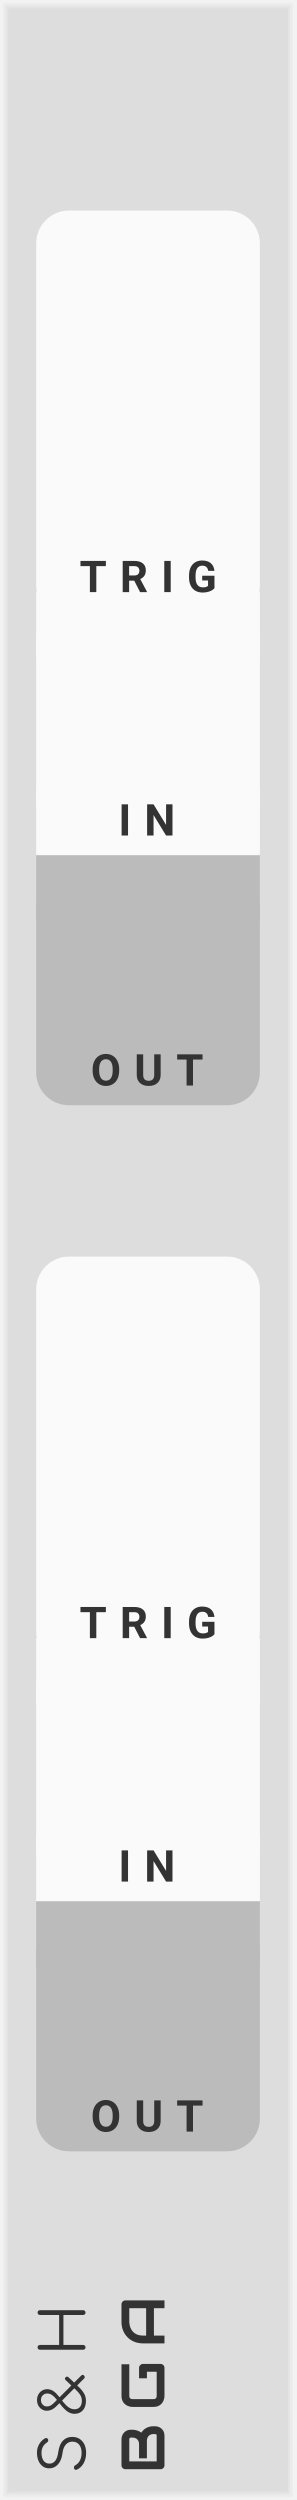
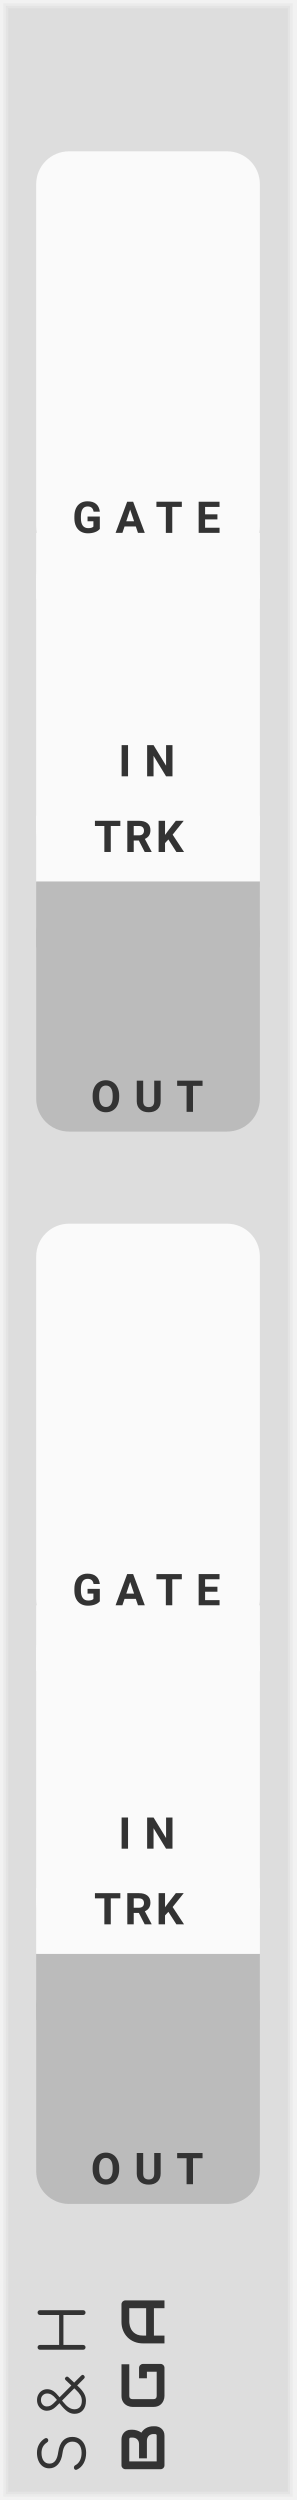
- <svg xmlns="http://www.w3.org/2000/svg" version="1.1" width="45" height="380" viewBox="0 0 45 380" id="svg103">
+ <svg xmlns="http://www.w3.org/2000/svg" version="1.1" width="45" height="380" viewBox="0 0 45 380" id="svg119">
  <style id="style2">
    text {
      fill: #333;
      font-family: 'Roboto', sans-serif;
      font-weight: bold;
    }
    text.title {
      font-family: 'Comfortaa', sans-serif;
      font-weight: normal;
    }
    text.brand {
      font-family: 'Audiowide', sans-serif;
      font-weight: bold;
    }
  </style>
-   <defs id="defs23">
+   <defs id="defs31">
    <symbol id="button" viewBox="0 0 18px 18px">
      <g transform="translate(9 9)" id="g6">
        <circle cx="0" cy="0" r="8.5" stroke-width="1" stroke="#00f" fill="#f00" id="circle4" />
      </g>
    </symbol>
    <symbol id="input" viewBox="0 0 24px 24px">
      <g transform="translate(12 12)" id="g13">
        <circle cx="0" cy="0" r="5" stroke-width="1" stroke="#0f0" fill="#0f0" id="circle9" />
        <circle cx="0" cy="0" r="10.5" stroke-width="3" stroke="#0f0" fill="none" id="circle11" />
      </g>
    </symbol>
    <symbol id="output" viewBox="0 0 24px 24px">
      <g transform="translate(12 12)" id="g20">
        <circle cx="0" cy="0" r="5" stroke-width="1" stroke="#f00" fill="#f00" id="circle16" />
        <circle cx="0" cy="0" r="10.5" stroke-width="3" stroke="#f00" fill="none" id="circle18" />
      </g>
    </symbol>
+     <symbol id="button-small" viewBox="0 0 9px 9px">
+       <g transform="translate(4.5 4.5)" id="g25">
+         <circle r="4" stroke-width="1" stroke="#00f" fill="#f00" id="circle23" />
+       </g>
+     </symbol>
+     <symbol id="light-small" viewBox="0 0 6.4px 6.4px">
+       <rect width="6.4" height="6.4" fill="#0f0" id="rect28" />
+     </symbol>
  </defs>
-   <path style="fill:#dddddd" d="M 0,0 H 45 V 380 H 0 Z" id="rect25" />
-   <path style="fill:none;stroke:#e4e4e4;stroke-width:0.5" d="M 1,1 H 44 V 379 H 1 V 1" id="polyline27" />
-   <path style="fill:none;stroke:#ebebeb;stroke-width:0.8" d="m 0.5,0.5 h 44 v 379 H 0.5 V 0.5" id="polyline29" />
-   <path style="fill:none;stroke:#f2f2f2;stroke-width:1" d="M 0,0 H 45 V 380 H 0 V 0" id="polyline31" />
-   <g aria-label="S&amp;H" transform="rotate(-90)" style="font-weight:normal;font-size:9.333px;font-family:Comfortaa, sans-serif;letter-spacing:2.5px;fill:#333333" id="text33">
-     <path d="m -372.827,13.093 q -0.887,0 -1.577,-0.373 -0.681,-0.383 -0.98,-1.027 -0.037,-0.065 -0.037,-0.149 0,-0.131 0.093,-0.215 0.103,-0.093 0.271,-0.093 0.112,0 0.205,0.065 0.103,0.056 0.149,0.168 0.215,0.42 0.709,0.681 0.504,0.252 1.167,0.252 0.765,0 1.232,-0.364 0.467,-0.373 0.467,-1.036 0,-0.588 -0.439,-0.989 -0.429,-0.401 -1.297,-0.513 -1.083,-0.131 -1.708,-0.672 -0.616,-0.551 -0.616,-1.344 0,-0.56 0.299,-0.98 0.308,-0.429 0.84,-0.653 0.541,-0.233 1.223,-0.233 0.737,0 1.297,0.327 0.56,0.327 0.877,0.849 0.065,0.103 0.065,0.224 0,0.177 -0.168,0.28 -0.075,0.037 -0.168,0.037 -0.103,0 -0.196,-0.047 -0.084,-0.056 -0.14,-0.149 -0.523,-0.821 -1.577,-0.831 -0.756,0 -1.195,0.317 -0.439,0.317 -0.439,0.905 0,1.092 1.764,1.325 1.157,0.168 1.727,0.709 0.569,0.541 0.569,1.428 0,0.653 -0.317,1.129 -0.317,0.476 -0.868,0.728 -0.551,0.243 -1.232,0.243 z" style="font-weight:normal;font-size:9.333px;font-family:Comfortaa, sans-serif;letter-spacing:2.5px;fill:#333333" id="path145" />
-     <path d="m -361.114,12.319 q 0.14,0.14 0.14,0.252 0,0.093 -0.103,0.196 -0.112,0.112 -0.243,0.112 -0.121,0 -0.233,-0.112 l -1.036,-1.036 -0.187,0.196 q -0.523,0.56 -1.036,0.849 -0.513,0.289 -1.12,0.289 -0.905,0 -1.437,-0.476 -0.532,-0.476 -0.532,-1.26 0,-0.579 0.355,-1.083 0.364,-0.513 1.148,-1.12 l 0.112,-0.093 -0.504,-0.504 q -0.644,-0.644 -0.644,-1.409 0,-0.42 0.215,-0.756 0.215,-0.345 0.579,-0.541 0.373,-0.196 0.831,-0.196 0.467,0 0.84,0.205 0.383,0.205 0.597,0.56 0.215,0.355 0.215,0.793 -0.009,0.513 -0.289,0.933 -0.28,0.411 -0.849,0.859 l -0.093,0.075 1.792,1.792 0.793,-0.84 q 0.131,-0.14 0.243,-0.14 0.093,0 0.196,0.093 0.121,0.103 0.121,0.233 0,0.103 -0.112,0.233 l -0.803,0.849 z m -3.677,-3.668 0.177,-0.14 q 0.803,-0.635 0.803,-1.335 0,-0.401 -0.271,-0.672 -0.261,-0.28 -0.728,-0.28 -0.411,0 -0.691,0.261 -0.28,0.261 -0.28,0.625 0,0.289 0.112,0.532 0.121,0.243 0.364,0.495 z m 1.764,2.641 -1.857,-1.857 -0.187,0.14 q -0.597,0.476 -0.868,0.896 -0.271,0.42 -0.271,0.859 0,0.504 0.336,0.812 0.345,0.299 0.961,0.299 0.457,0 0.849,-0.224 0.392,-0.233 0.84,-0.709 z" style="font-weight:normal;font-size:9.333px;font-family:Comfortaa, sans-serif;letter-spacing:2.5px;fill:#333333" id="path147" />
-     <path d="m -356.796,13 q -0.149,0 -0.261,-0.103 -0.103,-0.112 -0.103,-0.261 V 6.075 q 0,-0.159 0.103,-0.261 0.112,-0.103 0.261,-0.103 0.159,0 0.261,0.103 0.103,0.103 0.103,0.261 v 2.912 h 4.555 V 6.075 q 0,-0.159 0.103,-0.261 0.112,-0.103 0.261,-0.103 0.159,0 0.261,0.103 0.103,0.103 0.103,0.261 V 12.636 q 0,0.149 -0.103,0.261 Q -351.355,13 -351.514,13 q -0.149,0 -0.261,-0.103 -0.103,-0.112 -0.103,-0.261 V 9.64 h -4.555 V 12.636 q 0,0.149 -0.103,0.261 Q -356.638,13 -356.796,13 Z" style="font-weight:normal;font-size:9.333px;font-family:Comfortaa, sans-serif;letter-spacing:2.5px;fill:#333333" id="path149" />
+   <path style="fill:#dddddd" d="M 0,0 H 45 V 380 H 0 Z" id="rect33" />
+   <path style="fill:none;stroke:#e4e4e4;stroke-width:0.5" d="M 1,1 H 44 V 379 H 1 V 1" id="polyline35" />
+   <path style="fill:none;stroke:#ebebeb;stroke-width:0.8" d="m 0.5,0.5 h 44 v 379 H 0.5 V 0.5" id="polyline37" />
+   <path style="fill:none;stroke:#f2f2f2;stroke-width:1" d="M 0,0 H 45 V 380 H 0 V 0" id="polyline39" />
+   <g aria-label="S&amp;H" transform="rotate(-90)" style="font-weight:normal;font-size:9.333px;font-family:Comfortaa, sans-serif;letter-spacing:2.5px;fill:#333333" id="text41">
+     <path d="m -372.827,13.093 q -0.887,0 -1.577,-0.373 -0.681,-0.383 -0.98,-1.027 -0.037,-0.065 -0.037,-0.149 0,-0.131 0.093,-0.215 0.103,-0.093 0.271,-0.093 0.112,0 0.205,0.065 0.103,0.056 0.149,0.168 0.215,0.42 0.709,0.681 0.504,0.252 1.167,0.252 0.765,0 1.232,-0.364 0.467,-0.373 0.467,-1.036 0,-0.588 -0.439,-0.989 -0.429,-0.401 -1.297,-0.513 -1.083,-0.131 -1.708,-0.672 -0.616,-0.551 -0.616,-1.344 0,-0.56 0.299,-0.98 0.308,-0.429 0.84,-0.653 0.541,-0.233 1.223,-0.233 0.737,0 1.297,0.327 0.56,0.327 0.877,0.849 0.065,0.103 0.065,0.224 0,0.177 -0.168,0.28 -0.075,0.037 -0.168,0.037 -0.103,0 -0.196,-0.047 -0.084,-0.056 -0.14,-0.149 -0.523,-0.821 -1.577,-0.831 -0.756,0 -1.195,0.317 -0.439,0.317 -0.439,0.905 0,1.092 1.764,1.325 1.157,0.168 1.727,0.709 0.569,0.541 0.569,1.428 0,0.653 -0.317,1.129 -0.317,0.476 -0.868,0.728 -0.551,0.243 -1.232,0.243 z" style="font-weight:normal;font-size:9.333px;font-family:Comfortaa, sans-serif;letter-spacing:2.5px;fill:#333333" id="path199" />
+     <path d="m -361.114,12.319 q 0.14,0.14 0.14,0.252 0,0.093 -0.103,0.196 -0.112,0.112 -0.243,0.112 -0.121,0 -0.233,-0.112 l -1.036,-1.036 -0.187,0.196 q -0.523,0.56 -1.036,0.849 -0.513,0.289 -1.12,0.289 -0.905,0 -1.437,-0.476 -0.532,-0.476 -0.532,-1.26 0,-0.579 0.355,-1.083 0.364,-0.513 1.148,-1.12 l 0.112,-0.093 -0.504,-0.504 q -0.644,-0.644 -0.644,-1.409 0,-0.42 0.215,-0.756 0.215,-0.345 0.579,-0.541 0.373,-0.196 0.831,-0.196 0.467,0 0.84,0.205 0.383,0.205 0.597,0.56 0.215,0.355 0.215,0.793 -0.009,0.513 -0.289,0.933 -0.28,0.411 -0.849,0.859 l -0.093,0.075 1.792,1.792 0.793,-0.84 q 0.131,-0.14 0.243,-0.14 0.093,0 0.196,0.093 0.121,0.103 0.121,0.233 0,0.103 -0.112,0.233 l -0.803,0.849 z m -3.677,-3.668 0.177,-0.14 q 0.803,-0.635 0.803,-1.335 0,-0.401 -0.271,-0.672 -0.261,-0.28 -0.728,-0.28 -0.411,0 -0.691,0.261 -0.28,0.261 -0.28,0.625 0,0.289 0.112,0.532 0.121,0.243 0.364,0.495 z m 1.764,2.641 -1.857,-1.857 -0.187,0.14 q -0.597,0.476 -0.868,0.896 -0.271,0.42 -0.271,0.859 0,0.504 0.336,0.812 0.345,0.299 0.961,0.299 0.457,0 0.849,-0.224 0.392,-0.233 0.84,-0.709 z" style="font-weight:normal;font-size:9.333px;font-family:Comfortaa, sans-serif;letter-spacing:2.5px;fill:#333333" id="path201" />
+     <path d="m -356.796,13 q -0.149,0 -0.261,-0.103 -0.103,-0.112 -0.103,-0.261 V 6.075 q 0,-0.159 0.103,-0.261 0.112,-0.103 0.261,-0.103 0.159,0 0.261,0.103 0.103,0.103 0.103,0.261 v 2.912 h 4.555 V 6.075 q 0,-0.159 0.103,-0.261 0.112,-0.103 0.261,-0.103 0.159,0 0.261,0.103 0.103,0.103 0.103,0.261 V 12.636 q 0,0.149 -0.103,0.261 Q -351.355,13 -351.514,13 q -0.149,0 -0.261,-0.103 -0.103,-0.112 -0.103,-0.261 V 9.64 h -4.555 V 12.636 q 0,0.149 -0.103,0.261 Q -356.638,13 -356.796,13 Z" style="font-weight:normal;font-size:9.333px;font-family:Comfortaa, sans-serif;letter-spacing:2.5px;fill:#333333" id="path203" />
  </g>
-   <g id="g39" transform="rotate(-90,200.5,175.5)">
-     <g aria-label="BGA" style="font-weight:bold;font-size:9.333px;font-family:Audiowide, sans-serif;letter-spacing:2px;fill:#333333" id="text35">
-       <path d="m 7.21,-1.436 q 0,0.219 -0.077,0.469 -0.073,0.251 -0.246,0.465 -0.169,0.214 -0.442,0.36 Q 6.171,0 5.774,0 H 1.276 Q 1.148,0 1.039,-0.046 0.93,-0.091 0.848,-0.169 q -0.077,-0.082 -0.123,-0.191 -0.046,-0.109 -0.046,-0.237 V -5.938 q 0,-0.123 0.046,-0.232 0.046,-0.109 0.123,-0.191 0.082,-0.082 0.191,-0.128 0.109,-0.046 0.237,-0.046 h 3.965 q 0.219,0 0.469,0.077 0.251,0.077 0.465,0.251 0.219,0.169 0.36,0.442 0.146,0.273 0.146,0.67 v 0.223 q 0,0.314 -0.105,0.679 -0.105,0.36 -0.337,0.684 0.201,0.123 0.374,0.296 0.178,0.173 0.31,0.401 0.132,0.228 0.21,0.515 0.077,0.287 0.077,0.633 z M 6.025,-1.663 q 0,-0.232 -0.073,-0.415 Q 5.879,-2.265 5.747,-2.397 5.615,-2.529 5.428,-2.598 5.241,-2.671 5.008,-2.671 H 2.338 v -1.194 h 2.137 q 0.232,0 0.419,-0.068 0.187,-0.073 0.319,-0.205 0.132,-0.132 0.201,-0.314 0.073,-0.187 0.073,-0.419 v -0.223 q 0,-0.255 -0.246,-0.255 h -3.377 v 4.165 h 3.91 q 0.032,0 0.077,-0.005 0.046,-0.005 0.082,-0.027 0.036,-0.023 0.064,-0.077 0.027,-0.055 0.027,-0.15 z" style="font-weight:bold;font-size:9.333px;font-family:Audiowide, sans-serif;letter-spacing:2px;fill:#333333" id="path152" />
-       <path d="m 16.684,-0.597 q 0,0.128 -0.046,0.237 -0.046,0.109 -0.128,0.191 -0.077,0.077 -0.187,0.123 Q 16.214,0 16.087,0 h -4.275 q -0.164,0 -0.355,-0.036 -0.187,-0.041 -0.374,-0.123 -0.182,-0.082 -0.351,-0.21 -0.169,-0.132 -0.301,-0.314 -0.128,-0.187 -0.205,-0.428 -0.077,-0.246 -0.077,-0.551 v -3.208 q 0,-0.164 0.036,-0.351 0.041,-0.191 0.123,-0.374 0.082,-0.187 0.214,-0.355 0.132,-0.169 0.314,-0.296 0.187,-0.132 0.428,-0.21 0.242,-0.077 0.547,-0.077 h 4.817 v 1.185 h -4.817 q -0.232,0 -0.355,0.123 -0.123,0.123 -0.123,0.365 v 3.199 q 0,0.228 0.123,0.355 0.128,0.123 0.355,0.123 h 3.687 v -1.486 h -3.154 v -1.194 h 3.742 q 0.128,0 0.237,0.05 0.109,0.046 0.187,0.128 0.082,0.082 0.128,0.191 0.046,0.105 0.046,0.228 z" style="font-weight:bold;font-size:9.333px;font-family:Audiowide, sans-serif;letter-spacing:2px;fill:#333333" id="path154" />
-       <path d="M 26.34,0 H 25.155 V -1.604 H 20.99 V 0 h -1.185 v -3.268 q 0,-0.715 0.246,-1.317 0.246,-0.602 0.684,-1.035 0.438,-0.433 1.035,-0.674 0.597,-0.242 1.303,-0.242 h 2.671 q 0.123,0 0.232,0.046 0.109,0.046 0.191,0.128 0.082,0.082 0.128,0.191 0.046,0.109 0.046,0.232 z m -5.35,-2.789 h 4.165 v -2.561 h -2.083 q -0.055,0 -0.232,0.018 -0.173,0.014 -0.406,0.077 -0.228,0.064 -0.483,0.196 -0.255,0.132 -0.469,0.365 -0.214,0.232 -0.355,0.583 -0.137,0.346 -0.137,0.843 z" style="font-weight:bold;font-size:9.333px;font-family:Audiowide, sans-serif;letter-spacing:2px;fill:#333333" id="path156" />
+   <g id="g47" transform="rotate(-90,200.5,175.5)">
+     <g aria-label="BGA" style="font-weight:bold;font-size:9.333px;font-family:Audiowide, sans-serif;letter-spacing:2px;fill:#333333" id="text43">
+       <path d="m 7.21,-1.436 q 0,0.219 -0.077,0.469 -0.073,0.251 -0.246,0.465 -0.169,0.214 -0.442,0.36 Q 6.171,0 5.774,0 H 1.276 Q 1.148,0 1.039,-0.046 0.93,-0.091 0.848,-0.169 q -0.077,-0.082 -0.123,-0.191 -0.046,-0.109 -0.046,-0.237 V -5.938 q 0,-0.123 0.046,-0.232 0.046,-0.109 0.123,-0.191 0.082,-0.082 0.191,-0.128 0.109,-0.046 0.237,-0.046 h 3.965 q 0.219,0 0.469,0.077 0.251,0.077 0.465,0.251 0.219,0.169 0.36,0.442 0.146,0.273 0.146,0.67 v 0.223 q 0,0.314 -0.105,0.679 -0.105,0.36 -0.337,0.684 0.201,0.123 0.374,0.296 0.178,0.173 0.31,0.401 0.132,0.228 0.21,0.515 0.077,0.287 0.077,0.633 z M 6.025,-1.663 q 0,-0.232 -0.073,-0.415 Q 5.879,-2.265 5.747,-2.397 5.615,-2.529 5.428,-2.598 5.241,-2.671 5.008,-2.671 H 2.338 v -1.194 h 2.137 q 0.232,0 0.419,-0.068 0.187,-0.073 0.319,-0.205 0.132,-0.132 0.201,-0.314 0.073,-0.187 0.073,-0.419 v -0.223 q 0,-0.255 -0.246,-0.255 h -3.377 v 4.165 h 3.91 q 0.032,0 0.077,-0.005 0.046,-0.005 0.082,-0.027 0.036,-0.023 0.064,-0.077 0.027,-0.055 0.027,-0.15 z" style="font-weight:bold;font-size:9.333px;font-family:Audiowide, sans-serif;letter-spacing:2px;fill:#333333" id="path206" />
+       <path d="m 16.684,-0.597 q 0,0.128 -0.046,0.237 -0.046,0.109 -0.128,0.191 -0.077,0.077 -0.187,0.123 Q 16.214,0 16.087,0 h -4.275 q -0.164,0 -0.355,-0.036 -0.187,-0.041 -0.374,-0.123 -0.182,-0.082 -0.351,-0.21 -0.169,-0.132 -0.301,-0.314 -0.128,-0.187 -0.205,-0.428 -0.077,-0.246 -0.077,-0.551 v -3.208 q 0,-0.164 0.036,-0.351 0.041,-0.191 0.123,-0.374 0.082,-0.187 0.214,-0.355 0.132,-0.169 0.314,-0.296 0.187,-0.132 0.428,-0.21 0.242,-0.077 0.547,-0.077 h 4.817 v 1.185 h -4.817 q -0.232,0 -0.355,0.123 -0.123,0.123 -0.123,0.365 v 3.199 q 0,0.228 0.123,0.355 0.128,0.123 0.355,0.123 h 3.687 v -1.486 h -3.154 v -1.194 h 3.742 q 0.128,0 0.237,0.05 0.109,0.046 0.187,0.128 0.082,0.082 0.128,0.191 0.046,0.105 0.046,0.228 z" style="font-weight:bold;font-size:9.333px;font-family:Audiowide, sans-serif;letter-spacing:2px;fill:#333333" id="path208" />
+       <path d="M 26.34,0 H 25.155 V -1.604 H 20.99 V 0 h -1.185 v -3.268 q 0,-0.715 0.246,-1.317 0.246,-0.602 0.684,-1.035 0.438,-0.433 1.035,-0.674 0.597,-0.242 1.303,-0.242 h 2.671 q 0.123,0 0.232,0.046 0.109,0.046 0.191,0.128 0.082,0.082 0.128,0.191 0.046,0.109 0.046,0.232 z m -5.35,-2.789 h 4.165 v -2.561 h -2.083 q -0.055,0 -0.232,0.018 -0.173,0.014 -0.406,0.077 -0.228,0.064 -0.483,0.196 -0.255,0.132 -0.469,0.365 -0.214,0.232 -0.355,0.583 -0.137,0.346 -0.137,0.843 z" style="font-weight:bold;font-size:9.333px;font-family:Audiowide, sans-serif;letter-spacing:2px;fill:#333333" id="path210" />
    </g>
-     <path transform="translate(11.5,-5)" style="fill:#dddddd" d="M 0,0 H 3 V 3 H 0 Z" id="rect37" />
+     <path transform="translate(11.5,-5)" style="fill:#dddddd" d="M 0,0 H 3 V 3 H 0 Z" id="rect45" />
  </g>
-   <g id="g51" transform="translate(0,32)">
-     <g id="g49" transform="translate(5.5)">
-       <path transform="translate(0,58)" style="fill:#fafafa" d="M 0,0 H 34 V 10 H 0 Z" id="rect43" />
-       <path style="fill:#fafafa" d="m 5,0 h 24 c 2.77,0 5,2.23 5,5 v 52 c 0,2.77 -2.23,5 -5,5 H 5 C 2.23,62 0,59.77 0,57 V 5 C 0,2.23 2.23,0 5,0 Z" id="rect45" />
-       <g aria-label="TRIG" transform="translate(6.6,58)" style="font-weight:bold;font-size:6.667px;font-family:Roboto, sans-serif;letter-spacing:2px;fill:#333333" id="text47">
-         <path d="M 3.991,-3.949 H 2.539 V 0 H 1.562 V -3.949 H 0.13 V -4.74 H 3.991 Z" style="font-weight:bold;font-size:6.667px;font-family:Roboto, sans-serif;letter-spacing:2px;fill:#333333" id="path162" />
-         <path d="M 8.305,-1.735 H 7.527 V 0 H 6.551 v -4.74 h 1.761 q 0.84,0 1.296,0.374 0.456,0.374 0.456,1.058 0,0.485 -0.212,0.811 -0.208,0.322 -0.635,0.514 l 1.025,1.937 V 0 H 9.194 Z M 7.527,-2.526 H 8.315 q 0.368,0 0.57,-0.186 0.202,-0.189 0.202,-0.518 0,-0.335 -0.192,-0.527 Q 8.706,-3.949 8.312,-3.949 H 7.527 Z" style="font-weight:bold;font-size:6.667px;font-family:Roboto, sans-serif;letter-spacing:2px;fill:#333333" id="path164" />
-         <path d="m 13.847,0 h -0.977 v -4.74 h 0.977 z" style="font-weight:bold;font-size:6.667px;font-family:Roboto, sans-serif;letter-spacing:2px;fill:#333333" id="path166" />
-         <path d="m 20.499,-0.599 q -0.264,0.316 -0.745,0.492 -0.482,0.173 -1.068,0.173 -0.615,0 -1.081,-0.267 Q 17.143,-0.472 16.889,-0.983 16.638,-1.494 16.632,-2.184 v -0.322 q 0,-0.71 0.238,-1.227 0.241,-0.521 0.69,-0.794 0.452,-0.277 1.058,-0.277 0.843,0 1.318,0.404 0.475,0.4 0.563,1.169 h -0.951 q -0.065,-0.407 -0.29,-0.596 -0.221,-0.189 -0.612,-0.189 -0.498,0 -0.758,0.374 -0.26,0.374 -0.264,1.113 v 0.303 q 0,0.745 0.283,1.126 0.283,0.381 0.83,0.381 0.55,0 0.785,-0.234 V -1.771 h -0.889 v -0.719 h 1.865 z" style="font-weight:bold;font-size:6.667px;font-family:Roboto, sans-serif;letter-spacing:2px;fill:#333333" id="path168" />
+   <g id="g59" transform="translate(0,23)">
+     <g id="g57" transform="translate(5.5)">
+       <path transform="translate(0,58)" style="fill:#fafafa" d="M 0,0 H 34 V 10 H 0 Z" id="rect51" />
+       <path style="fill:#fafafa" d="m 5,0 h 24 c 2.77,0 5,2.23 5,5 v 52 c 0,2.77 -2.23,5 -5,5 H 5 C 2.23,62 0,59.77 0,57 V 5 C 0,2.23 2.23,0 5,0 Z" id="rect53" />
+       <g aria-label="GATE" transform="translate(5.5,58)" style="font-weight:bold;font-size:6.667px;font-family:Roboto, sans-serif;letter-spacing:2px;fill:#333333" id="text55">
+         <path d="m 4.173,-0.599 q -0.264,0.316 -0.745,0.492 -0.482,0.173 -1.068,0.173 -0.615,0 -1.081,-0.267 Q 0.817,-0.472 0.563,-0.983 0.312,-1.494 0.306,-2.184 v -0.322 q 0,-0.71 0.238,-1.227 0.241,-0.521 0.69,-0.794 0.452,-0.277 1.058,-0.277 0.843,0 1.318,0.404 0.475,0.4 0.563,1.169 H 3.223 Q 3.158,-3.639 2.933,-3.828 2.712,-4.017 2.321,-4.017 q -0.498,0 -0.758,0.374 -0.26,0.374 -0.264,1.113 v 0.303 q 0,0.745 0.283,1.126 0.283,0.381 0.83,0.381 0.55,0 0.785,-0.234 V -1.771 H 2.308 v -0.719 H 4.173 Z" style="font-weight:bold;font-size:6.667px;font-family:Roboto, sans-serif;letter-spacing:2px;fill:#333333" id="path216" />
+         <path d="M 9.643,-0.977 H 7.931 L 7.605,0 H 6.567 L 8.331,-4.74 H 9.236 L 11.01,0 H 9.972 Z M 8.195,-1.768 H 9.38 L 8.784,-3.542 Z" style="font-weight:bold;font-size:6.667px;font-family:Roboto, sans-serif;letter-spacing:2px;fill:#333333" id="path218" />
+         <path d="M 16.637,-3.949 H 15.185 V 0 h -0.977 v -3.949 h -1.432 v -0.791 h 3.861 z" style="font-weight:bold;font-size:6.667px;font-family:Roboto, sans-serif;letter-spacing:2px;fill:#333333" id="path220" />
+         <path d="m 22.048,-2.054 h -1.875 v 1.27 h 2.201 V 0 h -3.177 v -4.74 h 3.171 v 0.791 h -2.194 v 1.13 h 1.875 z" style="font-weight:bold;font-size:6.667px;font-family:Roboto, sans-serif;letter-spacing:2px;fill:#333333" id="path222" />
      </g>
    </g>
  </g>
-   <g id="g69" transform="translate(0,92)">
-     <g id="g59" transform="translate(5.5)">
-       <path transform="translate(0,28)" style="fill:#fafafa" d="M 0,0 H 34 V 10 H 0 Z" id="rect53" />
-       <path style="fill:#fafafa" d="m 5,0 h 24 c 2.77,0 5,2.23 5,5 v 25 c 0,2.77 -2.23,5 -5,5 H 5 C 2.23,35 0,32.77 0,30 V 5 C 0,2.23 2.23,0 5,0 Z" id="rect55" />
-       <g aria-label="IN" transform="translate(12.5,35)" style="font-weight:bold;font-size:6.667px;font-family:Roboto, sans-serif;letter-spacing:2px;fill:#333333" id="text57">
-         <path d="M 1.462,0 H 0.485 V -4.74 H 1.462 Z" style="font-weight:bold;font-size:6.667px;font-family:Roboto, sans-serif;letter-spacing:2px;fill:#333333" id="path173" />
-         <path d="M 8.217,0 H 7.241 L 5.34,-3.118 V 0 H 4.363 v -4.74 h 0.977 l 1.904,3.125 v -3.125 h 0.973 z" style="font-weight:bold;font-size:6.667px;font-family:Roboto, sans-serif;letter-spacing:2px;fill:#333333" id="path175" />
+   <g id="g81" transform="translate(0,83)">
+     <g id="g67" transform="translate(5.5)">
+       <path transform="translate(0,41)" style="fill:#fafafa" d="M 0,0 H 34 V 10 H 0 Z" id="rect61" />
+       <path style="fill:#fafafa" d="m 5,0 h 24 c 2.77,0 5,2.23 5,5 v 38 c 0,2.77 -2.23,5 -5,5 H 5 C 2.23,48 0,45.77 0,43 V 5 C 0,2.23 2.23,0 5,0 Z" id="rect63" />
+       <g aria-label="IN" transform="translate(12.5,35)" style="font-weight:bold;font-size:6.667px;font-family:Roboto, sans-serif;letter-spacing:2px;fill:#333333" id="text65">
+         <path d="M 1.462,0 H 0.485 V -4.74 H 1.462 Z" style="font-weight:bold;font-size:6.667px;font-family:Roboto, sans-serif;letter-spacing:2px;fill:#333333" id="path227" />
+         <path d="M 8.217,0 H 7.241 L 5.34,-3.118 V 0 H 4.363 v -4.74 h 0.977 l 1.904,3.125 v -3.125 h 0.973 z" style="font-weight:bold;font-size:6.667px;font-family:Roboto, sans-serif;letter-spacing:2px;fill:#333333" id="path229" />
      </g>
    </g>
-     <g id="g67" transform="translate(5.5,41)">
-       <path transform="translate(0,-3)" style="fill:#bbbbbb" d="M 0,0 H 34 V 10 H 0 Z" id="rect61" />
-       <path style="fill:#bbbbbb" d="m 5,0 h 24 c 2.77,0 5,2.23 5,5 v 25 c 0,2.77 -2.23,5 -5,5 H 5 C 2.23,35 0,32.77 0,30 V 5 C 0,2.23 2.23,0 5,0 Z" id="rect63" />
-       <g aria-label="OUT" transform="translate(8.3,32)" style="font-weight:bold;font-size:6.667px;font-family:Roboto, sans-serif;letter-spacing:2px;fill:#333333" id="text65">
-         <path d="m 4.316,-2.262 q 0,0.7 -0.247,1.227 -0.247,0.527 -0.71,0.814 -0.459,0.286 -1.055,0.286 -0.589,0 -1.051,-0.283 Q 0.791,-0.501 0.537,-1.025 0.283,-1.553 0.28,-2.236 v -0.234 q 0,-0.7 0.251,-1.23 0.254,-0.534 0.713,-0.817 0.462,-0.286 1.055,-0.286 0.592,0 1.051,0.286 0.462,0.283 0.713,0.817 0.254,0.531 0.254,1.227 z M 3.327,-2.477 q 0,-0.745 -0.267,-1.133 -0.267,-0.387 -0.762,-0.387 -0.492,0 -0.758,0.384 -0.267,0.381 -0.27,1.12 v 0.231 q 0,0.726 0.267,1.126 0.267,0.4 0.768,0.4 0.492,0 0.755,-0.384 0.264,-0.387 0.267,-1.126 z" style="font-weight:bold;font-size:6.667px;font-family:Roboto, sans-serif;letter-spacing:2px;fill:#333333" id="path180" />
-         <path d="m 10.62,-4.74 v 3.122 q 0,0.778 -0.488,1.23 -0.485,0.452 -1.328,0.452 -0.83,0 -1.318,-0.439 Q 6.997,-0.814 6.987,-1.582 v -3.158 h 0.977 v 3.128 q 0,0.465 0.221,0.68 0.225,0.212 0.618,0.212 0.824,0 0.837,-0.866 v -3.154 z" style="font-weight:bold;font-size:6.667px;font-family:Roboto, sans-serif;letter-spacing:2px;fill:#333333" id="path182" />
-         <path d="M 16.988,-3.949 H 15.536 V 0 h -0.977 v -3.949 h -1.432 v -0.791 h 3.861 z" style="font-weight:bold;font-size:6.667px;font-family:Roboto, sans-serif;letter-spacing:2px;fill:#333333" id="path184" />
+     <g id="g71" transform="translate(7,41)">
+       <g aria-label="TRK" transform="translate(7.3,5.5)" style="font-weight:bold;font-size:6.667px;font-family:Roboto, sans-serif;letter-spacing:0.5px;fill:#333333" id="text69">
+         <path d="M 3.991,-3.949 H 2.539 V 0 H 1.562 V -3.949 H 0.13 V -4.74 H 3.991 Z" style="font-weight:bold;font-size:6.667px;font-family:Roboto, sans-serif;letter-spacing:0.5px;fill:#333333" id="path232" />
+         <path d="M 6.805,-1.735 H 6.027 V 0 H 5.051 v -4.74 h 1.761 q 0.84,0 1.296,0.374 0.456,0.374 0.456,1.058 0,0.485 -0.212,0.811 -0.208,0.322 -0.635,0.514 l 1.025,1.937 V 0 H 7.694 Z M 6.027,-2.526 H 6.815 q 0.368,0 0.57,-0.186 0.202,-0.189 0.202,-0.518 0,-0.335 -0.192,-0.527 Q 7.206,-3.949 6.812,-3.949 H 6.027 Z" style="font-weight:bold;font-size:6.667px;font-family:Roboto, sans-serif;letter-spacing:0.5px;fill:#333333" id="path234" />
+         <path d="m 11.293,-1.901 -0.508,0.547 V 0 H 9.809 v -4.74 h 0.977 v 2.148 l 0.43,-0.589 1.208,-1.559 h 1.201 L 11.941,-2.633 13.673,0 h -1.162 z" style="font-weight:bold;font-size:6.667px;font-family:Roboto, sans-serif;letter-spacing:0.5px;fill:#333333" id="path236" />
+       </g>
+     </g>
+     <g id="g79" transform="translate(5.5,54)">
+       <path transform="translate(0,-3)" style="fill:#bbbbbb" d="M 0,0 H 34 V 10 H 0 Z" id="rect73" />
+       <path style="fill:#bbbbbb" d="m 5,0 h 24 c 2.77,0 5,2.23 5,5 v 25 c 0,2.77 -2.23,5 -5,5 H 5 C 2.23,35 0,32.77 0,30 V 5 C 0,2.23 2.23,0 5,0 Z" id="rect75" />
+       <g aria-label="OUT" transform="translate(8.3,32)" style="font-weight:bold;font-size:6.667px;font-family:Roboto, sans-serif;letter-spacing:2px;fill:#333333" id="text77">
+         <path d="m 4.316,-2.262 q 0,0.7 -0.247,1.227 -0.247,0.527 -0.71,0.814 -0.459,0.286 -1.055,0.286 -0.589,0 -1.051,-0.283 Q 0.791,-0.501 0.537,-1.025 0.283,-1.553 0.28,-2.236 v -0.234 q 0,-0.7 0.251,-1.23 0.254,-0.534 0.713,-0.817 0.462,-0.286 1.055,-0.286 0.592,0 1.051,0.286 0.462,0.283 0.713,0.817 0.254,0.531 0.254,1.227 z M 3.327,-2.477 q 0,-0.745 -0.267,-1.133 -0.267,-0.387 -0.762,-0.387 -0.492,0 -0.758,0.384 -0.267,0.381 -0.27,1.12 v 0.231 q 0,0.726 0.267,1.126 0.267,0.4 0.768,0.4 0.492,0 0.755,-0.384 0.264,-0.387 0.267,-1.126 z" style="font-weight:bold;font-size:6.667px;font-family:Roboto, sans-serif;letter-spacing:2px;fill:#333333" id="path241" />
+         <path d="m 10.62,-4.74 v 3.122 q 0,0.778 -0.488,1.23 -0.485,0.452 -1.328,0.452 -0.83,0 -1.318,-0.439 Q 6.997,-0.814 6.987,-1.582 v -3.158 h 0.977 v 3.128 q 0,0.465 0.221,0.68 0.225,0.212 0.618,0.212 0.824,0 0.837,-0.866 v -3.154 z" style="font-weight:bold;font-size:6.667px;font-family:Roboto, sans-serif;letter-spacing:2px;fill:#333333" id="path243" />
+         <path d="M 16.988,-3.949 H 15.536 V 0 h -0.977 v -3.949 h -1.432 v -0.791 h 3.861 z" style="font-weight:bold;font-size:6.667px;font-family:Roboto, sans-serif;letter-spacing:2px;fill:#333333" id="path245" />
      </g>
    </g>
  </g>
-   <g id="g81" transform="translate(0,191)">
-     <g id="g79" transform="translate(5.5)">
-       <path transform="translate(0,58)" style="fill:#fafafa" d="M 0,0 H 34 V 10 H 0 Z" id="rect73" />
-       <path style="fill:#fafafa" d="m 5,0 h 24 c 2.77,0 5,2.23 5,5 v 52 c 0,2.77 -2.23,5 -5,5 H 5 C 2.23,62 0,59.77 0,57 V 5 C 0,2.23 2.23,0 5,0 Z" id="rect75" />
-       <g aria-label="TRIG" transform="translate(6.6,58)" style="font-weight:bold;font-size:6.667px;font-family:Roboto, sans-serif;letter-spacing:2px;fill:#333333" id="text77">
-         <path d="M 3.991,-3.949 H 2.539 V 0 H 1.562 V -3.949 H 0.13 V -4.74 H 3.991 Z" style="font-weight:bold;font-size:6.667px;font-family:Roboto, sans-serif;letter-spacing:2px;fill:#333333" id="path189" />
-         <path d="M 8.305,-1.735 H 7.527 V 0 H 6.551 v -4.74 h 1.761 q 0.84,0 1.296,0.374 0.456,0.374 0.456,1.058 0,0.485 -0.212,0.811 -0.208,0.322 -0.635,0.514 l 1.025,1.937 V 0 H 9.194 Z M 7.527,-2.526 H 8.315 q 0.368,0 0.57,-0.186 0.202,-0.189 0.202,-0.518 0,-0.335 -0.192,-0.527 Q 8.706,-3.949 8.312,-3.949 H 7.527 Z" style="font-weight:bold;font-size:6.667px;font-family:Roboto, sans-serif;letter-spacing:2px;fill:#333333" id="path191" />
-         <path d="m 13.847,0 h -0.977 v -4.74 h 0.977 z" style="font-weight:bold;font-size:6.667px;font-family:Roboto, sans-serif;letter-spacing:2px;fill:#333333" id="path193" />
-         <path d="m 20.499,-0.599 q -0.264,0.316 -0.745,0.492 -0.482,0.173 -1.068,0.173 -0.615,0 -1.081,-0.267 Q 17.143,-0.472 16.889,-0.983 16.638,-1.494 16.632,-2.184 v -0.322 q 0,-0.71 0.238,-1.227 0.241,-0.521 0.69,-0.794 0.452,-0.277 1.058,-0.277 0.843,0 1.318,0.404 0.475,0.4 0.563,1.169 h -0.951 q -0.065,-0.407 -0.29,-0.596 -0.221,-0.189 -0.612,-0.189 -0.498,0 -0.758,0.374 -0.26,0.374 -0.264,1.113 v 0.303 q 0,0.745 0.283,1.126 0.283,0.381 0.83,0.381 0.55,0 0.785,-0.234 V -1.771 h -0.889 v -0.719 h 1.865 z" style="font-weight:bold;font-size:6.667px;font-family:Roboto, sans-serif;letter-spacing:2px;fill:#333333" id="path195" />
+   <g id="g93" transform="translate(0,186)">
+     <g id="g91" transform="translate(5.5)">
+       <path transform="translate(0,58)" style="fill:#fafafa" d="M 0,0 H 34 V 10 H 0 Z" id="rect85" />
+       <path style="fill:#fafafa" d="m 5,0 h 24 c 2.77,0 5,2.23 5,5 v 52 c 0,2.77 -2.23,5 -5,5 H 5 C 2.23,62 0,59.77 0,57 V 5 C 0,2.23 2.23,0 5,0 Z" id="rect87" />
+       <g aria-label="GATE" transform="translate(5.5,58)" style="font-weight:bold;font-size:6.667px;font-family:Roboto, sans-serif;letter-spacing:2px;fill:#333333" id="text89">
+         <path d="m 4.173,-0.599 q -0.264,0.316 -0.745,0.492 -0.482,0.173 -1.068,0.173 -0.615,0 -1.081,-0.267 Q 0.817,-0.472 0.563,-0.983 0.312,-1.494 0.306,-2.184 v -0.322 q 0,-0.71 0.238,-1.227 0.241,-0.521 0.69,-0.794 0.452,-0.277 1.058,-0.277 0.843,0 1.318,0.404 0.475,0.4 0.563,1.169 H 3.223 Q 3.158,-3.639 2.933,-3.828 2.712,-4.017 2.321,-4.017 q -0.498,0 -0.758,0.374 -0.26,0.374 -0.264,1.113 v 0.303 q 0,0.745 0.283,1.126 0.283,0.381 0.83,0.381 0.55,0 0.785,-0.234 V -1.771 H 2.308 v -0.719 H 4.173 Z" style="font-weight:bold;font-size:6.667px;font-family:Roboto, sans-serif;letter-spacing:2px;fill:#333333" id="path163" />
+         <path d="M 9.643,-0.977 H 7.931 L 7.605,0 H 6.567 L 8.331,-4.74 H 9.236 L 11.01,0 H 9.972 Z M 8.195,-1.768 H 9.38 L 8.784,-3.542 Z" style="font-weight:bold;font-size:6.667px;font-family:Roboto, sans-serif;letter-spacing:2px;fill:#333333" id="path165" />
+         <path d="M 16.637,-3.949 H 15.185 V 0 h -0.977 v -3.949 h -1.432 v -0.791 h 3.861 z" style="font-weight:bold;font-size:6.667px;font-family:Roboto, sans-serif;letter-spacing:2px;fill:#333333" id="path167" />
+         <path d="m 22.048,-2.054 h -1.875 v 1.27 h 2.201 V 0 h -3.177 v -4.74 h 3.171 v 0.791 h -2.194 v 1.13 h 1.875 z" style="font-weight:bold;font-size:6.667px;font-family:Roboto, sans-serif;letter-spacing:2px;fill:#333333" id="path169" />
      </g>
    </g>
  </g>
-   <g id="g99" transform="translate(0,251)">
-     <g id="g89" transform="translate(5.5)">
-       <path transform="translate(0,28)" style="fill:#fafafa" d="M 0,0 H 34 V 10 H 0 Z" id="rect83" />
-       <path style="fill:#fafafa" d="m 5,0 h 24 c 2.77,0 5,2.23 5,5 v 25 c 0,2.77 -2.23,5 -5,5 H 5 C 2.23,35 0,32.77 0,30 V 5 C 0,2.23 2.23,0 5,0 Z" id="rect85" />
-       <g aria-label="IN" transform="translate(12.5,35)" style="font-weight:bold;font-size:6.667px;font-family:Roboto, sans-serif;letter-spacing:2px;fill:#333333" id="text87">
-         <path d="M 1.462,0 H 0.485 V -4.74 H 1.462 Z" style="font-weight:bold;font-size:6.667px;font-family:Roboto, sans-serif;letter-spacing:2px;fill:#333333" id="path200" />
-         <path d="M 8.217,0 H 7.241 L 5.34,-3.118 V 0 H 4.363 v -4.74 h 0.977 l 1.904,3.125 v -3.125 h 0.973 z" style="font-weight:bold;font-size:6.667px;font-family:Roboto, sans-serif;letter-spacing:2px;fill:#333333" id="path202" />
+   <g id="g115" transform="translate(0,246)">
+     <g id="g101" transform="translate(5.5)">
+       <path transform="translate(0,41)" style="fill:#fafafa" d="M 0,0 H 34 V 10 H 0 Z" id="rect95" />
+       <path style="fill:#fafafa" d="m 5,0 h 24 c 2.77,0 5,2.23 5,5 v 38 c 0,2.77 -2.23,5 -5,5 H 5 C 2.23,48 0,45.77 0,43 V 5 C 0,2.23 2.23,0 5,0 Z" id="rect97" />
+       <g aria-label="IN" transform="translate(12.5,35)" style="font-weight:bold;font-size:6.667px;font-family:Roboto, sans-serif;letter-spacing:2px;fill:#333333" id="text99">
+         <path d="M 1.462,0 H 0.485 V -4.74 H 1.462 Z" style="font-weight:bold;font-size:6.667px;font-family:Roboto, sans-serif;letter-spacing:2px;fill:#333333" id="path174" />
+         <path d="M 8.217,0 H 7.241 L 5.34,-3.118 V 0 H 4.363 v -4.74 h 0.977 l 1.904,3.125 v -3.125 h 0.973 z" style="font-weight:bold;font-size:6.667px;font-family:Roboto, sans-serif;letter-spacing:2px;fill:#333333" id="path176" />
      </g>
    </g>
-     <g id="g97" transform="translate(5.5,41)">
-       <path transform="translate(0,-3)" style="fill:#bbbbbb" d="M 0,0 H 34 V 10 H 0 Z" id="rect91" />
-       <path style="fill:#bbbbbb" d="m 5,0 h 24 c 2.77,0 5,2.23 5,5 v 25 c 0,2.77 -2.23,5 -5,5 H 5 C 2.23,35 0,32.77 0,30 V 5 C 0,2.23 2.23,0 5,0 Z" id="rect93" />
-       <g aria-label="OUT" transform="translate(8.3,32)" style="font-weight:bold;font-size:6.667px;font-family:Roboto, sans-serif;letter-spacing:2px;fill:#333333" id="text95">
-         <path d="m 4.316,-2.262 q 0,0.7 -0.247,1.227 -0.247,0.527 -0.71,0.814 -0.459,0.286 -1.055,0.286 -0.589,0 -1.051,-0.283 Q 0.791,-0.501 0.537,-1.025 0.283,-1.553 0.28,-2.236 v -0.234 q 0,-0.7 0.251,-1.23 0.254,-0.534 0.713,-0.817 0.462,-0.286 1.055,-0.286 0.592,0 1.051,0.286 0.462,0.283 0.713,0.817 0.254,0.531 0.254,1.227 z M 3.327,-2.477 q 0,-0.745 -0.267,-1.133 -0.267,-0.387 -0.762,-0.387 -0.492,0 -0.758,0.384 -0.267,0.381 -0.27,1.12 v 0.231 q 0,0.726 0.267,1.126 0.267,0.4 0.768,0.4 0.492,0 0.755,-0.384 0.264,-0.387 0.267,-1.126 z" style="font-weight:bold;font-size:6.667px;font-family:Roboto, sans-serif;letter-spacing:2px;fill:#333333" id="path207" />
-         <path d="m 10.62,-4.74 v 3.122 q 0,0.778 -0.488,1.23 -0.485,0.452 -1.328,0.452 -0.83,0 -1.318,-0.439 Q 6.997,-0.814 6.987,-1.582 v -3.158 h 0.977 v 3.128 q 0,0.465 0.221,0.68 0.225,0.212 0.618,0.212 0.824,0 0.837,-0.866 v -3.154 z" style="font-weight:bold;font-size:6.667px;font-family:Roboto, sans-serif;letter-spacing:2px;fill:#333333" id="path209" />
-         <path d="M 16.988,-3.949 H 15.536 V 0 h -0.977 v -3.949 h -1.432 v -0.791 h 3.861 z" style="font-weight:bold;font-size:6.667px;font-family:Roboto, sans-serif;letter-spacing:2px;fill:#333333" id="path211" />
+     <g id="g105" transform="translate(7,41)">
+       <g aria-label="TRK" transform="translate(7.3,5.5)" style="font-weight:bold;font-size:6.667px;font-family:Roboto, sans-serif;letter-spacing:0.5px;fill:#333333" id="text103">
+         <path d="M 3.991,-3.949 H 2.539 V 0 H 1.562 V -3.949 H 0.13 V -4.74 H 3.991 Z" style="font-weight:bold;font-size:6.667px;font-family:Roboto, sans-serif;letter-spacing:0.5px;fill:#333333" id="path179" />
+         <path d="M 6.805,-1.735 H 6.027 V 0 H 5.051 v -4.74 h 1.761 q 0.84,0 1.296,0.374 0.456,0.374 0.456,1.058 0,0.485 -0.212,0.811 -0.208,0.322 -0.635,0.514 l 1.025,1.937 V 0 H 7.694 Z M 6.027,-2.526 H 6.815 q 0.368,0 0.57,-0.186 0.202,-0.189 0.202,-0.518 0,-0.335 -0.192,-0.527 Q 7.206,-3.949 6.812,-3.949 H 6.027 Z" style="font-weight:bold;font-size:6.667px;font-family:Roboto, sans-serif;letter-spacing:0.5px;fill:#333333" id="path181" />
+         <path d="m 11.293,-1.901 -0.508,0.547 V 0 H 9.809 v -4.74 h 0.977 v 2.148 l 0.43,-0.589 1.208,-1.559 h 1.201 L 11.941,-2.633 13.673,0 h -1.162 z" style="font-weight:bold;font-size:6.667px;font-family:Roboto, sans-serif;letter-spacing:0.5px;fill:#333333" id="path183" />
+       </g>
+     </g>
+     <g id="g113" transform="translate(5.5,54)">
+       <path transform="translate(0,-3)" style="fill:#bbbbbb" d="M 0,0 H 34 V 10 H 0 Z" id="rect107" />
+       <path style="fill:#bbbbbb" d="m 5,0 h 24 c 2.77,0 5,2.23 5,5 v 25 c 0,2.77 -2.23,5 -5,5 H 5 C 2.23,35 0,32.77 0,30 V 5 C 0,2.23 2.23,0 5,0 Z" id="rect109" />
+       <g aria-label="OUT" transform="translate(8.3,32)" style="font-weight:bold;font-size:6.667px;font-family:Roboto, sans-serif;letter-spacing:2px;fill:#333333" id="text111">
+         <path d="m 4.316,-2.262 q 0,0.7 -0.247,1.227 -0.247,0.527 -0.71,0.814 -0.459,0.286 -1.055,0.286 -0.589,0 -1.051,-0.283 Q 0.791,-0.501 0.537,-1.025 0.283,-1.553 0.28,-2.236 v -0.234 q 0,-0.7 0.251,-1.23 0.254,-0.534 0.713,-0.817 0.462,-0.286 1.055,-0.286 0.592,0 1.051,0.286 0.462,0.283 0.713,0.817 0.254,0.531 0.254,1.227 z M 3.327,-2.477 q 0,-0.745 -0.267,-1.133 -0.267,-0.387 -0.762,-0.387 -0.492,0 -0.758,0.384 -0.267,0.381 -0.27,1.12 v 0.231 q 0,0.726 0.267,1.126 0.267,0.4 0.768,0.4 0.492,0 0.755,-0.384 0.264,-0.387 0.267,-1.126 z" style="font-weight:bold;font-size:6.667px;font-family:Roboto, sans-serif;letter-spacing:2px;fill:#333333" id="path188" />
+         <path d="m 10.62,-4.74 v 3.122 q 0,0.778 -0.488,1.23 -0.485,0.452 -1.328,0.452 -0.83,0 -1.318,-0.439 Q 6.997,-0.814 6.987,-1.582 v -3.158 h 0.977 v 3.128 q 0,0.465 0.221,0.68 0.225,0.212 0.618,0.212 0.824,0 0.837,-0.866 v -3.154 z" style="font-weight:bold;font-size:6.667px;font-family:Roboto, sans-serif;letter-spacing:2px;fill:#333333" id="path190" />
+         <path d="M 16.988,-3.949 H 15.536 V 0 h -0.977 v -3.949 h -1.432 v -0.791 h 3.861 z" style="font-weight:bold;font-size:6.667px;font-family:Roboto, sans-serif;letter-spacing:2px;fill:#333333" id="path192" />
      </g>
    </g>
  </g>
</svg>
